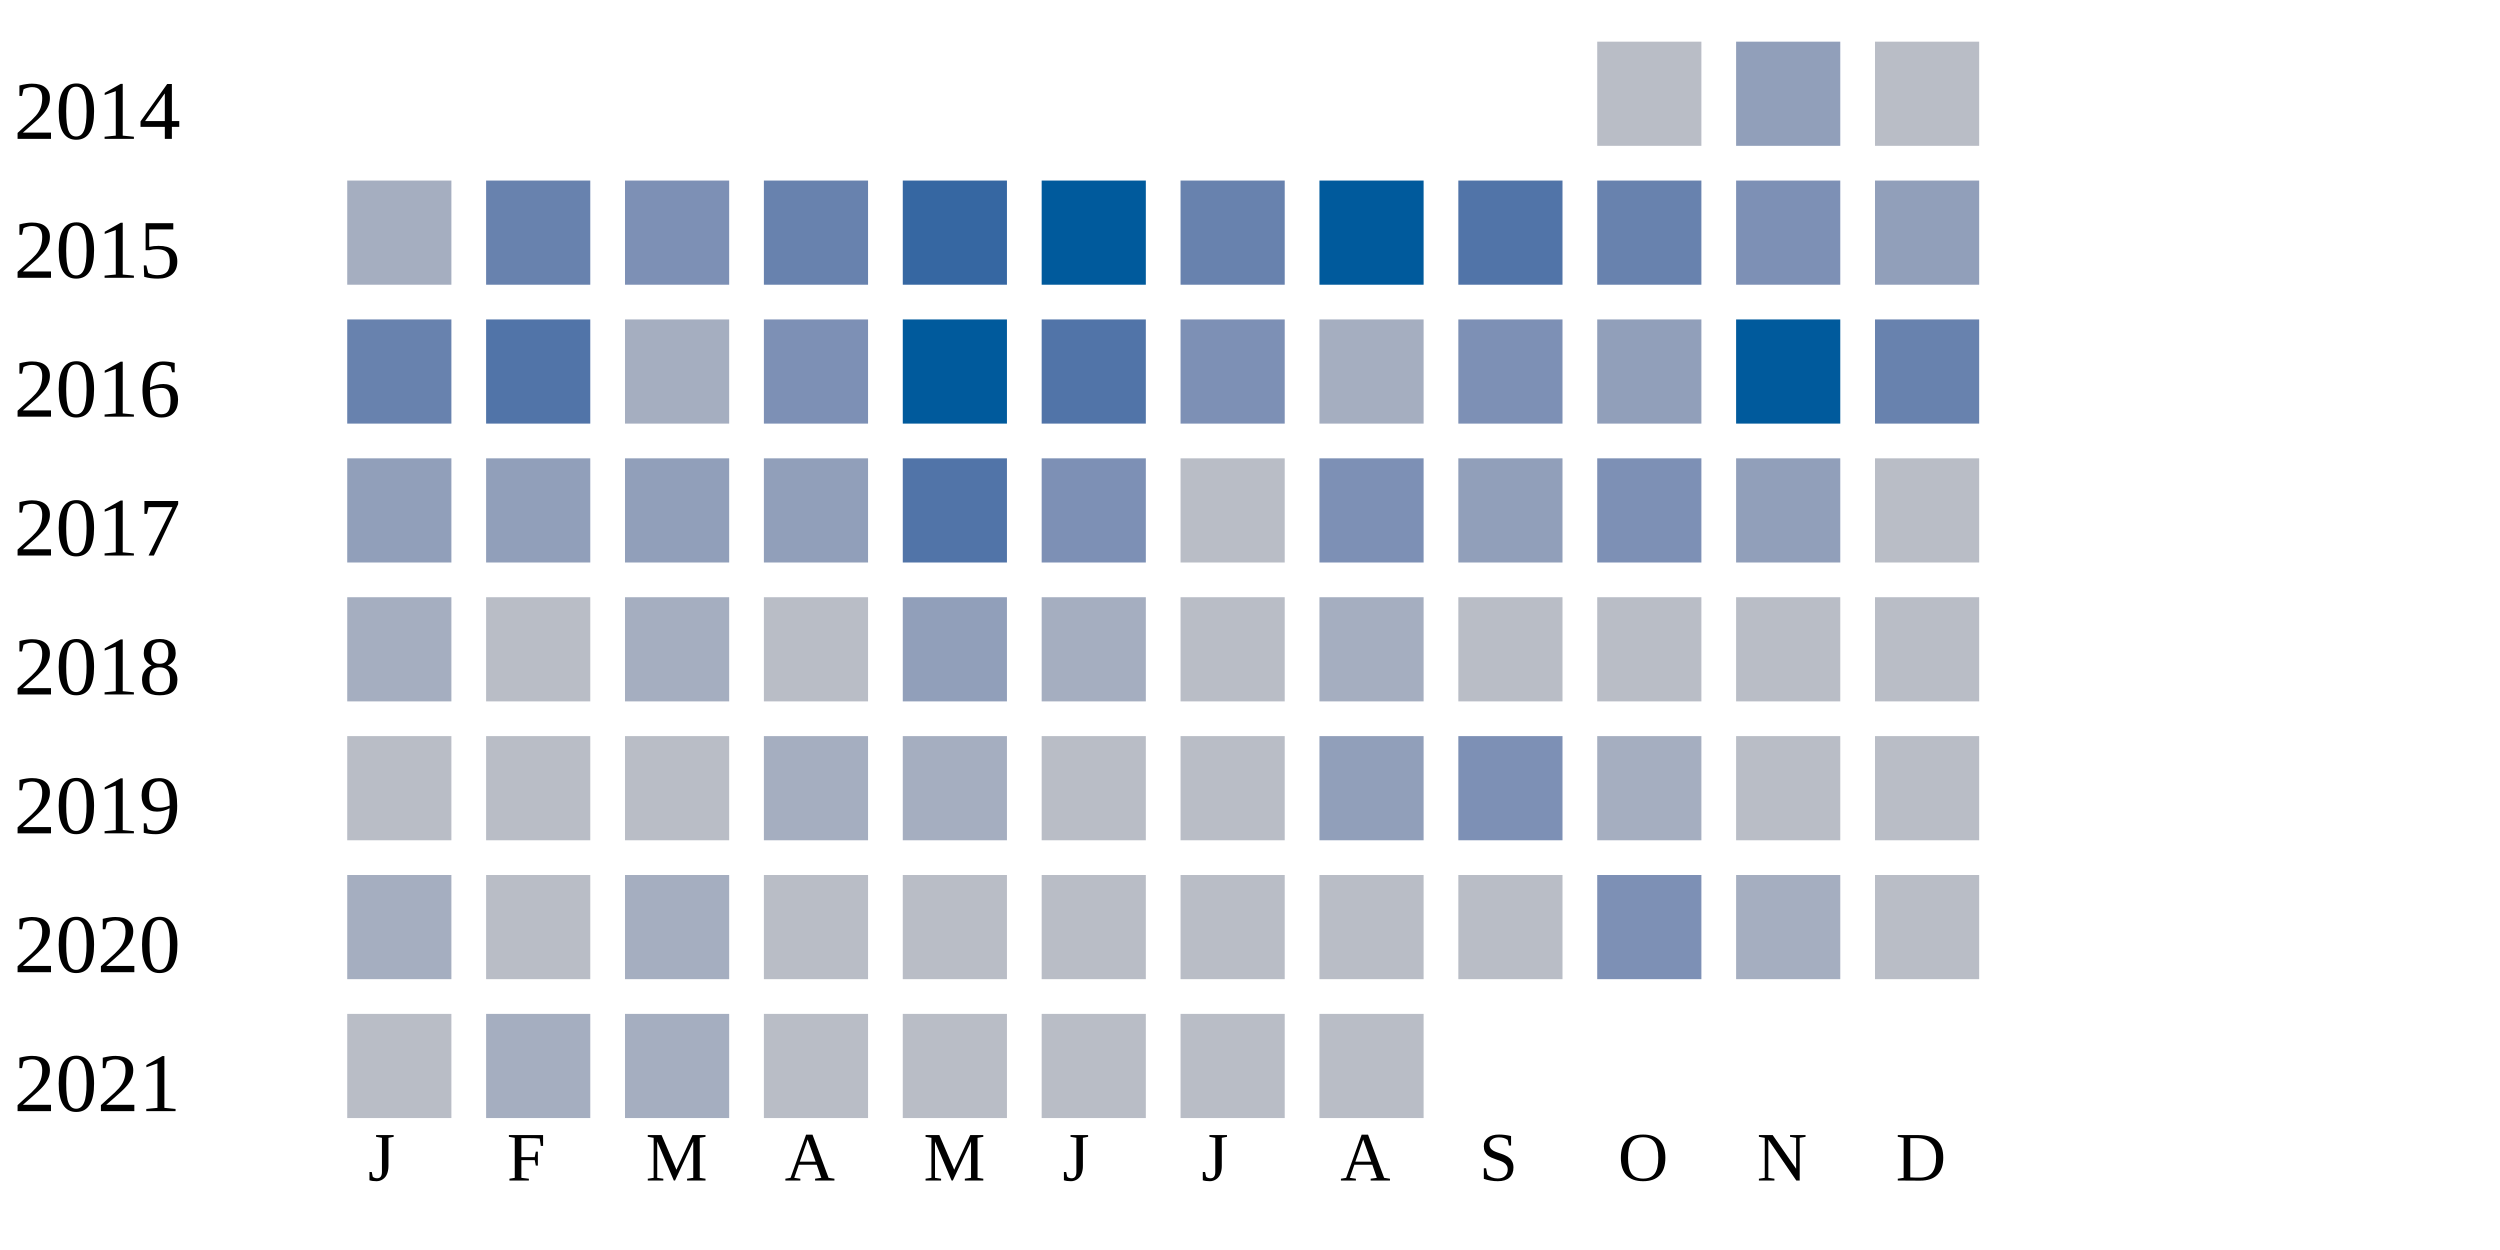
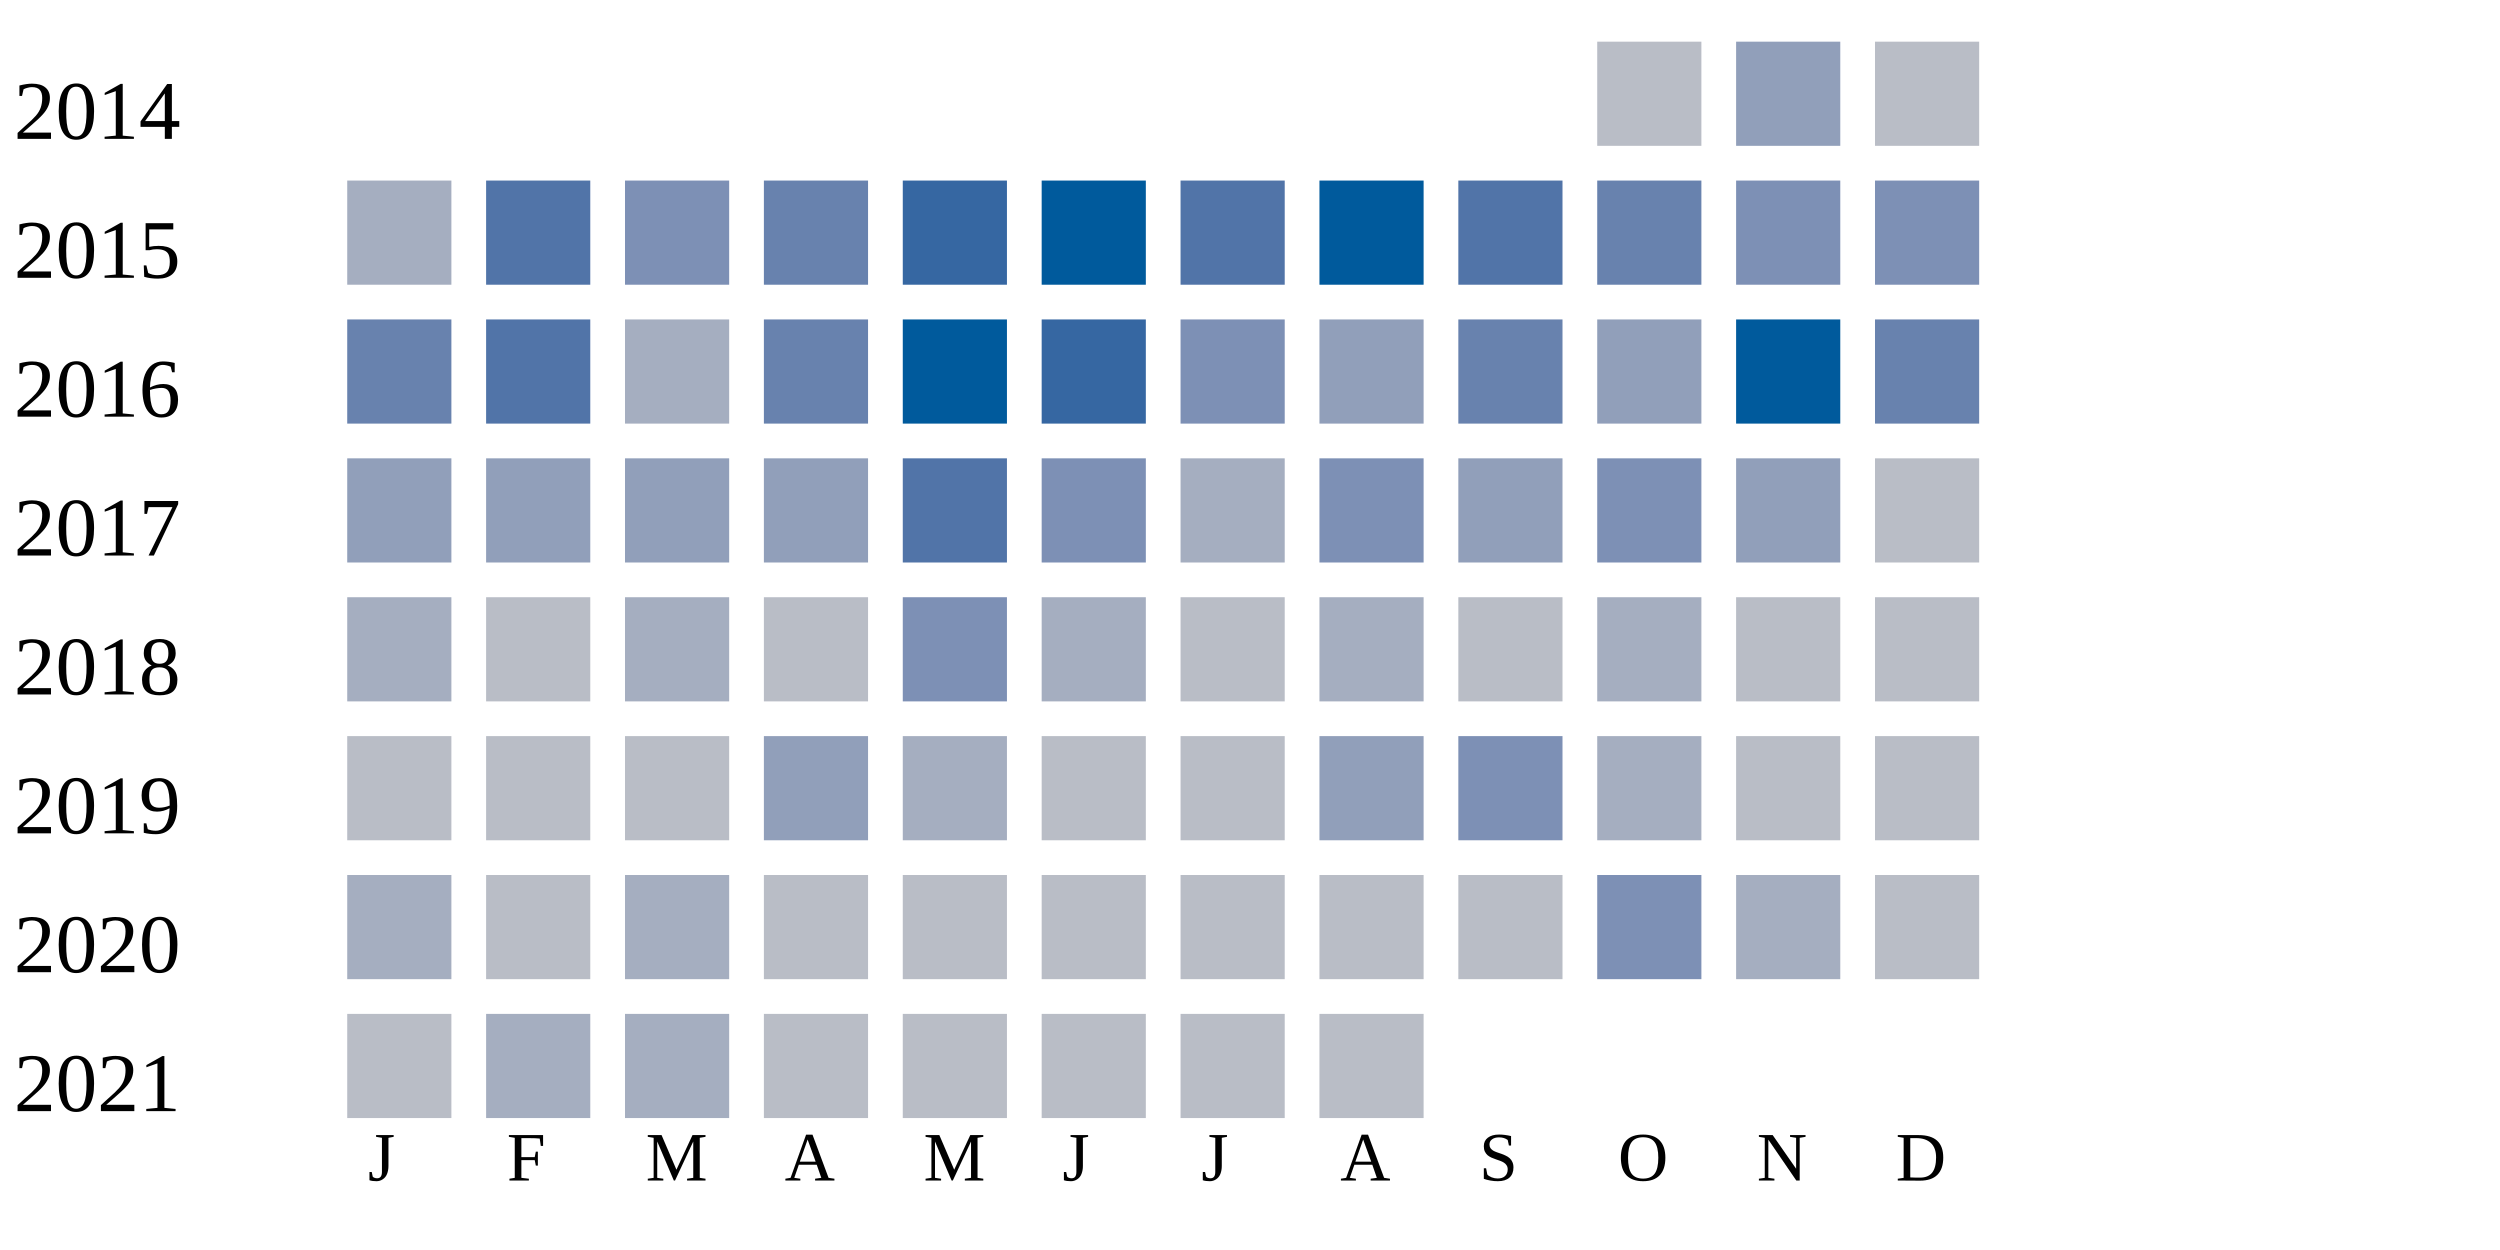
<svg xmlns="http://www.w3.org/2000/svg" width="360" height="180">
  <g transform="translate(0 0)">
    <text x="2" y="20">2014</text>
    <rect x="230" y="6" width="15" height="15" fill="#b9bdc6" />
    <rect x="250" y="6" width="15" height="15" fill="#919fba" />
    <rect x="270" y="6" width="15" height="15" fill="#b9bdc6" />
  </g>
  <g transform="translate(0 20)">
    <text x="2" y="20">2015</text>
    <rect x="50" y="6" width="15" height="15" fill="#a5aec0" />
-     <rect x="70" y="6" width="15" height="15" fill="#6882ae" />
+     <rect x="70" y="6" width="15" height="15" fill="#5174a8" />
    <rect x="90" y="6" width="15" height="15" fill="#7d90b5" />
    <rect x="110" y="6" width="15" height="15" fill="#6882ae" />
    <rect x="130" y="6" width="15" height="15" fill="#3667a2" />
    <rect x="150" y="6" width="15" height="15" fill="#005a9c" />
-     <rect x="170" y="6" width="15" height="15" fill="#6882ae" />
+     <rect x="170" y="6" width="15" height="15" fill="#5174a8" />
    <rect x="190" y="6" width="15" height="15" fill="#005a9c" />
    <rect x="210" y="6" width="15" height="15" fill="#5174a8" />
    <rect x="230" y="6" width="15" height="15" fill="#6882ae" />
    <rect x="250" y="6" width="15" height="15" fill="#7d90b5" />
-     <rect x="270" y="6" width="15" height="15" fill="#919fba" />
+     <rect x="270" y="6" width="15" height="15" fill="#7d90b5" />
  </g>
  <g transform="translate(0 40)">
    <text x="2" y="20">2016</text>
    <rect x="50" y="6" width="15" height="15" fill="#6882ae" />
    <rect x="70" y="6" width="15" height="15" fill="#5174a8" />
    <rect x="90" y="6" width="15" height="15" fill="#a5aec0" />
-     <rect x="110" y="6" width="15" height="15" fill="#7d90b5" />
+     <rect x="110" y="6" width="15" height="15" fill="#6882ae" />
    <rect x="130" y="6" width="15" height="15" fill="#005a9c" />
-     <rect x="150" y="6" width="15" height="15" fill="#5174a8" />
+     <rect x="150" y="6" width="15" height="15" fill="#3667a2" />
    <rect x="170" y="6" width="15" height="15" fill="#7d90b5" />
-     <rect x="190" y="6" width="15" height="15" fill="#a5aec0" />
-     <rect x="210" y="6" width="15" height="15" fill="#7d90b5" />
+     <rect x="190" y="6" width="15" height="15" fill="#919fba" />
+     <rect x="210" y="6" width="15" height="15" fill="#6882ae" />
    <rect x="230" y="6" width="15" height="15" fill="#919fba" />
    <rect x="250" y="6" width="15" height="15" fill="#005a9c" />
    <rect x="270" y="6" width="15" height="15" fill="#6882ae" />
  </g>
  <g transform="translate(0 60)">
    <text x="2" y="20">2017</text>
    <rect x="50" y="6" width="15" height="15" fill="#919fba" />
    <rect x="70" y="6" width="15" height="15" fill="#919fba" />
    <rect x="90" y="6" width="15" height="15" fill="#919fba" />
    <rect x="110" y="6" width="15" height="15" fill="#919fba" />
    <rect x="130" y="6" width="15" height="15" fill="#5174a8" />
    <rect x="150" y="6" width="15" height="15" fill="#7d90b5" />
-     <rect x="170" y="6" width="15" height="15" fill="#b9bdc6" />
+     <rect x="170" y="6" width="15" height="15" fill="#a5aec0" />
    <rect x="190" y="6" width="15" height="15" fill="#7d90b5" />
    <rect x="210" y="6" width="15" height="15" fill="#919fba" />
    <rect x="230" y="6" width="15" height="15" fill="#7d90b5" />
    <rect x="250" y="6" width="15" height="15" fill="#919fba" />
    <rect x="270" y="6" width="15" height="15" fill="#b9bdc6" />
  </g>
  <g transform="translate(0 80)">
    <text x="2" y="20">2018</text>
    <rect x="50" y="6" width="15" height="15" fill="#a5aec0" />
    <rect x="70" y="6" width="15" height="15" fill="#b9bdc6" />
    <rect x="90" y="6" width="15" height="15" fill="#a5aec0" />
    <rect x="110" y="6" width="15" height="15" fill="#b9bdc6" />
-     <rect x="130" y="6" width="15" height="15" fill="#919fba" />
+     <rect x="130" y="6" width="15" height="15" fill="#7d90b5" />
    <rect x="150" y="6" width="15" height="15" fill="#a5aec0" />
    <rect x="170" y="6" width="15" height="15" fill="#b9bdc6" />
    <rect x="190" y="6" width="15" height="15" fill="#a5aec0" />
    <rect x="210" y="6" width="15" height="15" fill="#b9bdc6" />
-     <rect x="230" y="6" width="15" height="15" fill="#b9bdc6" />
+     <rect x="230" y="6" width="15" height="15" fill="#a5aec0" />
    <rect x="250" y="6" width="15" height="15" fill="#b9bdc6" />
    <rect x="270" y="6" width="15" height="15" fill="#b9bdc6" />
  </g>
  <g transform="translate(0 100)">
    <text x="2" y="20">2019</text>
    <rect x="50" y="6" width="15" height="15" fill="#b9bdc6" />
    <rect x="70" y="6" width="15" height="15" fill="#b9bdc6" />
    <rect x="90" y="6" width="15" height="15" fill="#b9bdc6" />
-     <rect x="110" y="6" width="15" height="15" fill="#a5aec0" />
+     <rect x="110" y="6" width="15" height="15" fill="#919fba" />
    <rect x="130" y="6" width="15" height="15" fill="#a5aec0" />
    <rect x="150" y="6" width="15" height="15" fill="#b9bdc6" />
    <rect x="170" y="6" width="15" height="15" fill="#b9bdc6" />
    <rect x="190" y="6" width="15" height="15" fill="#919fba" />
    <rect x="210" y="6" width="15" height="15" fill="#7d90b5" />
    <rect x="230" y="6" width="15" height="15" fill="#a5aec0" />
    <rect x="250" y="6" width="15" height="15" fill="#b9bdc6" />
    <rect x="270" y="6" width="15" height="15" fill="#b9bdc6" />
  </g>
  <g transform="translate(0 120)">
    <text x="2" y="20">2020</text>
    <rect x="50" y="6" width="15" height="15" fill="#a5aec0" />
    <rect x="70" y="6" width="15" height="15" fill="#b9bdc6" />
    <rect x="90" y="6" width="15" height="15" fill="#a5aec0" />
    <rect x="110" y="6" width="15" height="15" fill="#b9bdc6" />
    <rect x="130" y="6" width="15" height="15" fill="#b9bdc6" />
    <rect x="150" y="6" width="15" height="15" fill="#b9bdc6" />
    <rect x="170" y="6" width="15" height="15" fill="#b9bdc6" />
    <rect x="190" y="6" width="15" height="15" fill="#b9bdc6" />
    <rect x="210" y="6" width="15" height="15" fill="#b9bdc6" />
    <rect x="230" y="6" width="15" height="15" fill="#7d90b5" />
    <rect x="250" y="6" width="15" height="15" fill="#a5aec0" />
    <rect x="270" y="6" width="15" height="15" fill="#b9bdc6" />
  </g>
  <g transform="translate(0 140)">
    <text x="2" y="20">2021</text>
    <rect x="50" y="6" width="15" height="15" fill="#b9bdc6" />
    <rect x="70" y="6" width="15" height="15" fill="#a5aec0" />
    <rect x="90" y="6" width="15" height="15" fill="#a5aec0" />
    <rect x="110" y="6" width="15" height="15" fill="#b9bdc6" />
    <rect x="130" y="6" width="15" height="15" fill="#b9bdc6" />
    <rect x="150" y="6" width="15" height="15" fill="#b9bdc6" />
    <rect x="170" y="6" width="15" height="15" fill="#b9bdc6" />
    <rect x="190" y="6" width="15" height="15" fill="#b9bdc6" />
  </g>
  <text style="font-size: 10px; text-align: center" x="53" y="170">J</text>
  <text style="font-size: 10px; text-align: center" x="73" y="170">F</text>
  <text style="font-size: 10px; text-align: center" x="93" y="170">M</text>
  <text style="font-size: 10px; text-align: center" x="113" y="170">A</text>
  <text style="font-size: 10px; text-align: center" x="133" y="170">M</text>
  <text style="font-size: 10px; text-align: center" x="153" y="170">J</text>
  <text style="font-size: 10px; text-align: center" x="173" y="170">J</text>
  <text style="font-size: 10px; text-align: center" x="193" y="170">A</text>
  <text style="font-size: 10px; text-align: center" x="213" y="170">S</text>
  <text style="font-size: 10px; text-align: center" x="233" y="170">O</text>
  <text style="font-size: 10px; text-align: center" x="253" y="170">N</text>
  <text style="font-size: 10px; text-align: center" x="273" y="170">D</text>
  <text style="font-size: 10px;" x="155" y="189">Less</text>
  <rect fill="#b9bdc6" width="10" height="10" x="180" y="180" />
  <rect fill="#919fba" width="10" height="10" x="195" y="180" />
  <rect fill="#6882ae" width="10" height="10" x="210" y="180" />
  <rect fill="#005a9c" width="10" height="10" x="225" y="180" />
  <text x="240" y="189" style="font-size: 10px;">More</text>
</svg>
